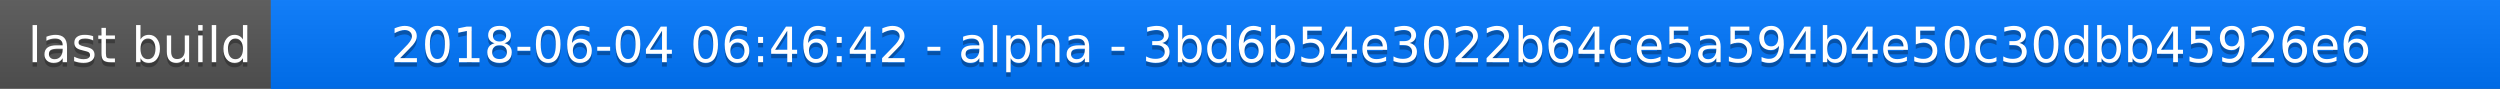
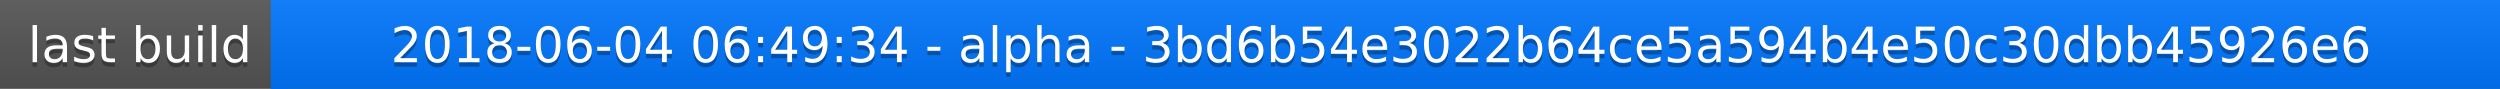
<svg xmlns="http://www.w3.org/2000/svg" width="563" height="20">
  <linearGradient id="a" x2="0" y2="100%">
    <stop offset="0" stop-color="#bbb" stop-opacity=".1" />
    <stop offset="1" stop-opacity=".1" />
  </linearGradient>
  <rect rx="0" width="563" height="20" fill="#555" />
  <rect rx="0" x="61" width="502" height="20" fill="#07f" />
  <path fill="#07f" d="M61 0h4v20h-4z" />
  <rect rx="0" width="563" height="20" fill="url(#a)" />
  <g fill="#fff" text-anchor="middle" font-family="DejaVu Sans,Verdana,Geneva,sans-serif" font-size="11">
    <text x="31.5" y="15" fill="#010101" fill-opacity=".3">last build</text>
    <text x="31.5" y="14">last build</text>
-     <text x="311" y="15" fill="#010101" fill-opacity=".3">2018-06-04 06:46:42 - alpha - 3bd6b54e3022b64ce5a594b4e50c30dbb45926e6</text>
-     <text x="311" y="14">2018-06-04 06:46:42 - alpha - 3bd6b54e3022b64ce5a594b4e50c30dbb45926e6</text>
+     <text x="311" y="15" fill="#010101" fill-opacity=".3">2018-06-04 06:49:34 - alpha - 3bd6b54e3022b64ce5a594b4e50c30dbb45926e6</text>
+     <text x="311" y="14">2018-06-04 06:49:34 - alpha - 3bd6b54e3022b64ce5a594b4e50c30dbb45926e6</text>
  </g>
</svg>
